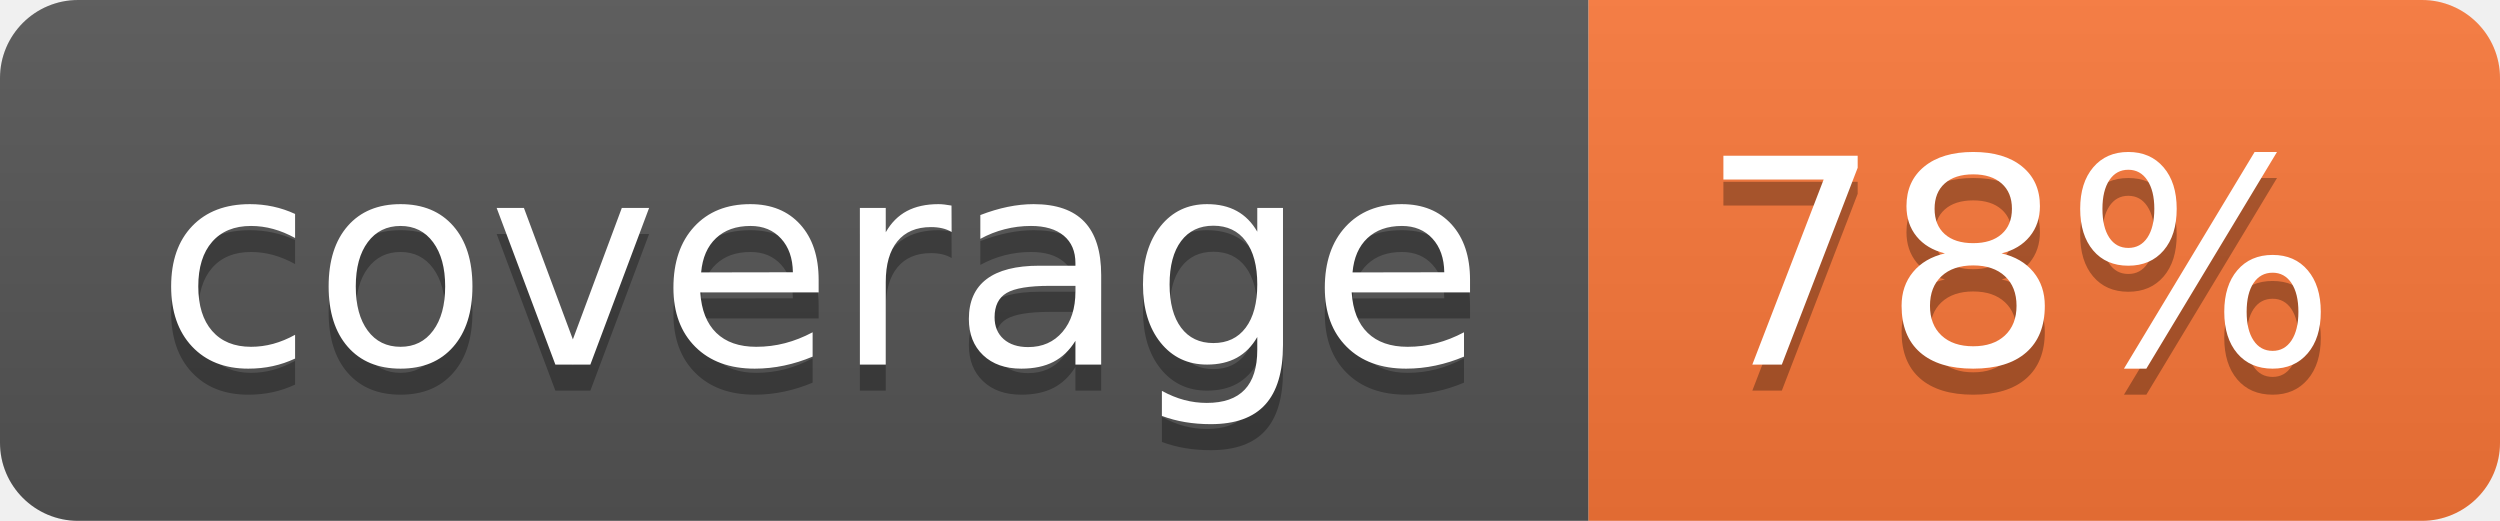
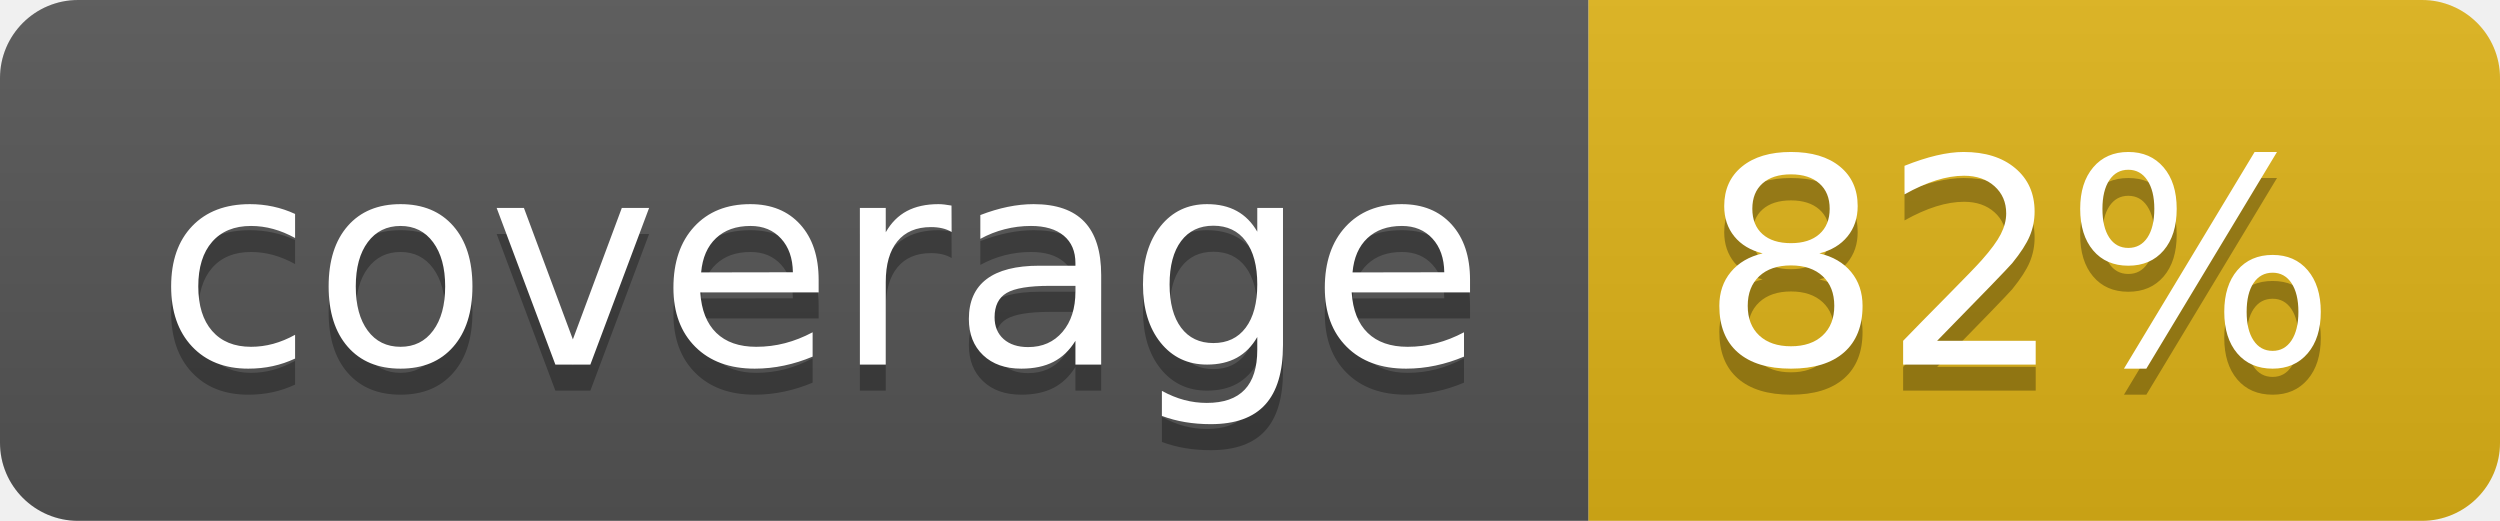
- <svg xmlns="http://www.w3.org/2000/svg" width="96" height="20" role="img" aria-label="coverage: 78%">
+ <svg xmlns="http://www.w3.org/2000/svg" width="96" height="20" role="img" aria-label="coverage: 82%">
  <linearGradient id="s" x2="0" y2="100%">
    <stop offset="0" stop-color="#bbb" stop-opacity=".1" />
    <stop offset="1" stop-opacity=".1" />
  </linearGradient>
  <clipPath id="r">
    <rect width="96" height="20" rx="3" fill="#fff" />
  </clipPath>
  <g clip-path="url(#r)">
    <rect width="61" height="20" fill="#555" />
-     <rect x="61" width="35" height="20" fill="#fa7739" />
+     <rect x="61" width="35" height="20" fill="#dfb317" />
    <rect width="96" height="20" fill="url(#s)" />
  </g>
  <g fill="#fff" text-anchor="middle" font-family="Verdana,Geneva,DejaVu Sans,sans-serif" text-rendering="geometricPrecision" font-size="110">
    <text aria-hidden="true" x="315" y="150" fill="#010101" fill-opacity=".3" transform="scale(.1)" textLength="510">coverage</text>
    <text x="315" y="140" transform="scale(.1)" fill="#fff" textLength="510">coverage</text>
-     <text aria-hidden="true" x="775" y="150" fill="#010101" fill-opacity=".3" transform="scale(.1)" textLength="250">78%</text>
-     <text x="775" y="140" transform="scale(.1)" fill="#fff" textLength="250">78%</text>
+     <text aria-hidden="true" x="775" y="150" fill="#010101" fill-opacity=".3" transform="scale(.1)" textLength="250">82%</text>
+     <text x="775" y="140" transform="scale(.1)" fill="#fff" textLength="250">82%</text>
  </g>
</svg>
